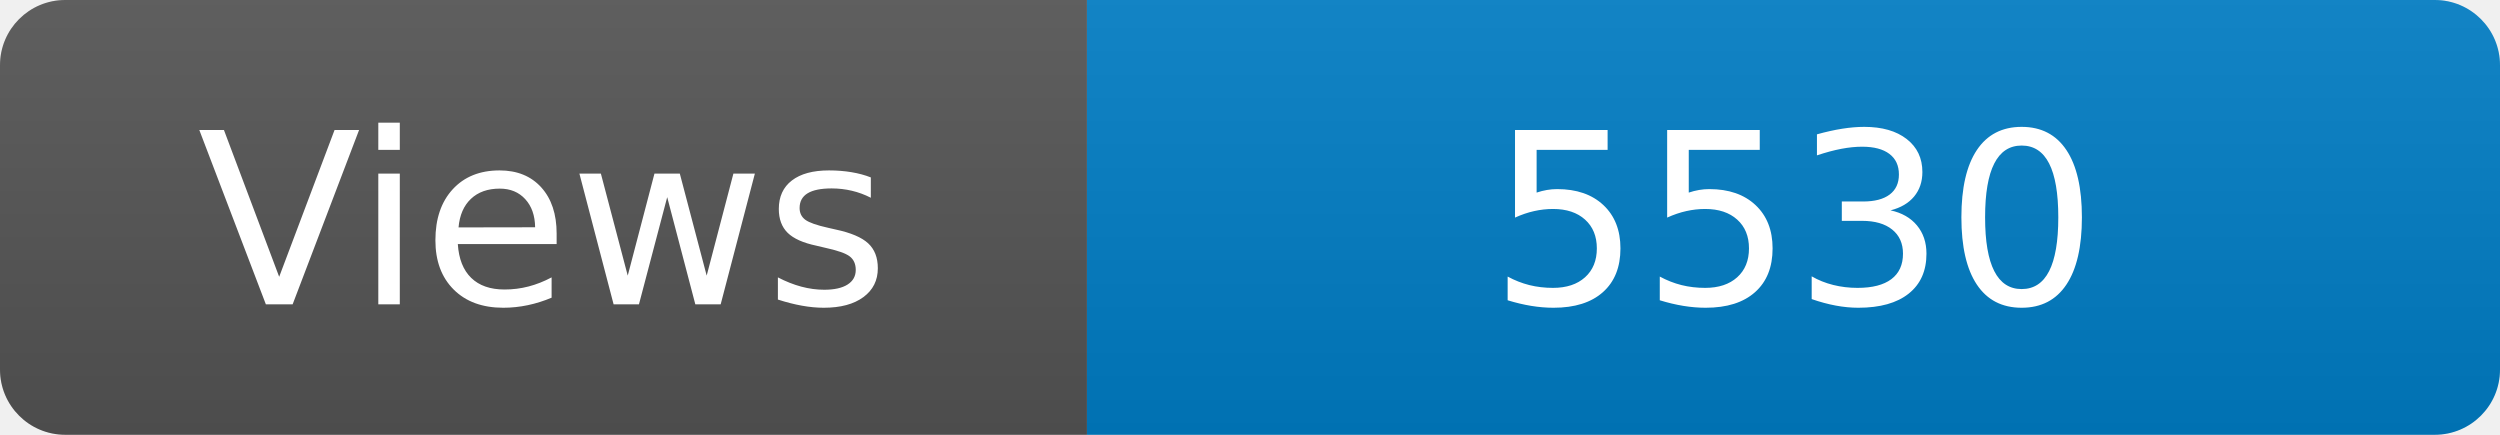
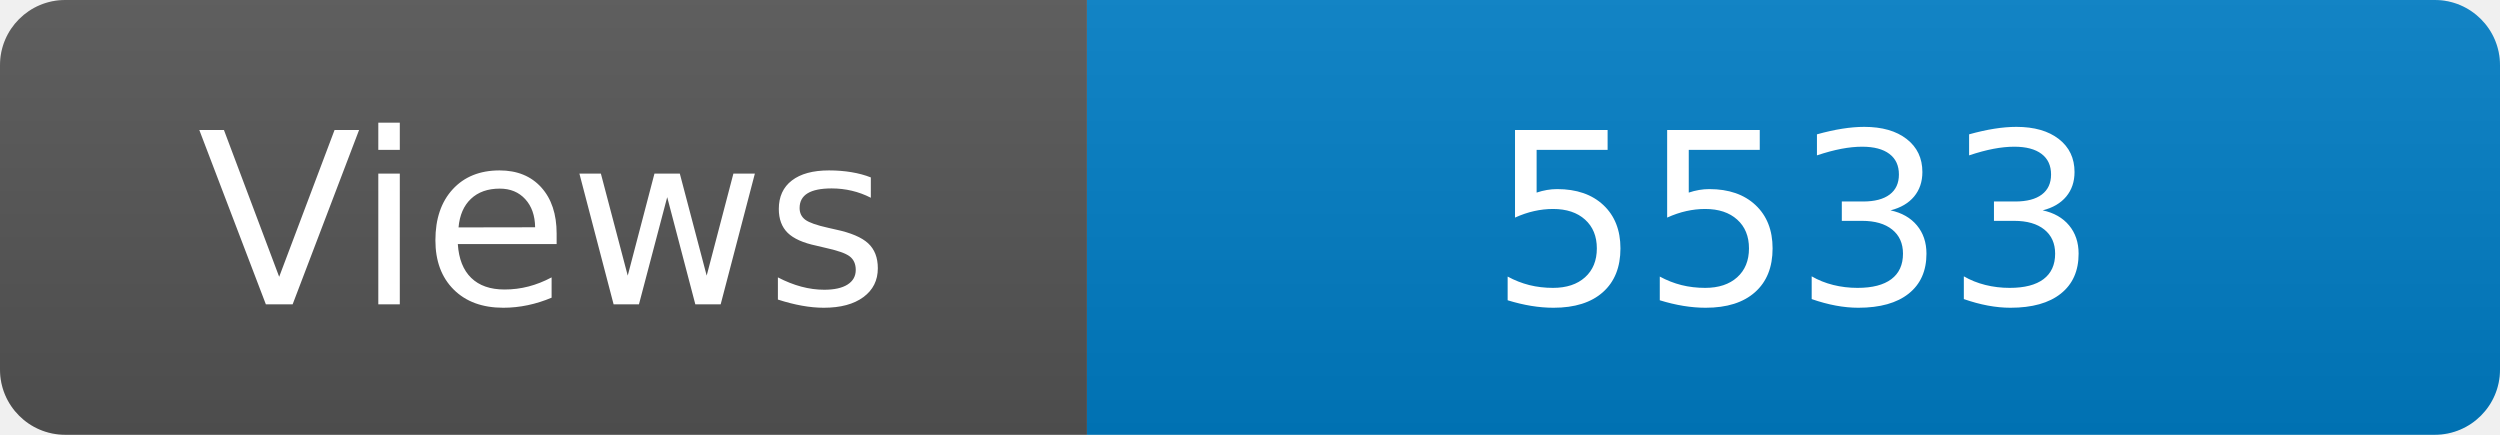
<svg xmlns="http://www.w3.org/2000/svg" width="115" height="20" role="img" aria-label="Maintained?: yes">
  <linearGradient id="s" x2="0" y2="100%">
    <stop offset="0" stop-color="#bbb" stop-opacity=".1" />
    <stop offset="1" stop-opacity=".1" />
  </linearGradient>
  <clipPath id="r">
    <rect width="115" height="20" rx="3" fill="#fff" />
  </clipPath>
  <g clip-path="url(#r)">
    <rect width="50" height="20" fill="#555" />
    <rect x="50" width="160" height="20" fill="#007ec6" />
    <rect width="115" height="20" fill="url(#s)" />
  </g>
  <g fill="#fff" text-anchor="middle" font-family="Verdana,Geneva,DejaVu Sans,sans-serif" font-size="110">
    <text x="250" y="140" transform="scale(.1)" fill="#fff">Views</text>
-     <text x="825" y="140" transform="scale(.1)" fill="#fff">5530</text>
+     <text x="825" y="140" transform="scale(.1)" fill="#fff">5533</text>
  </g>
</svg>
